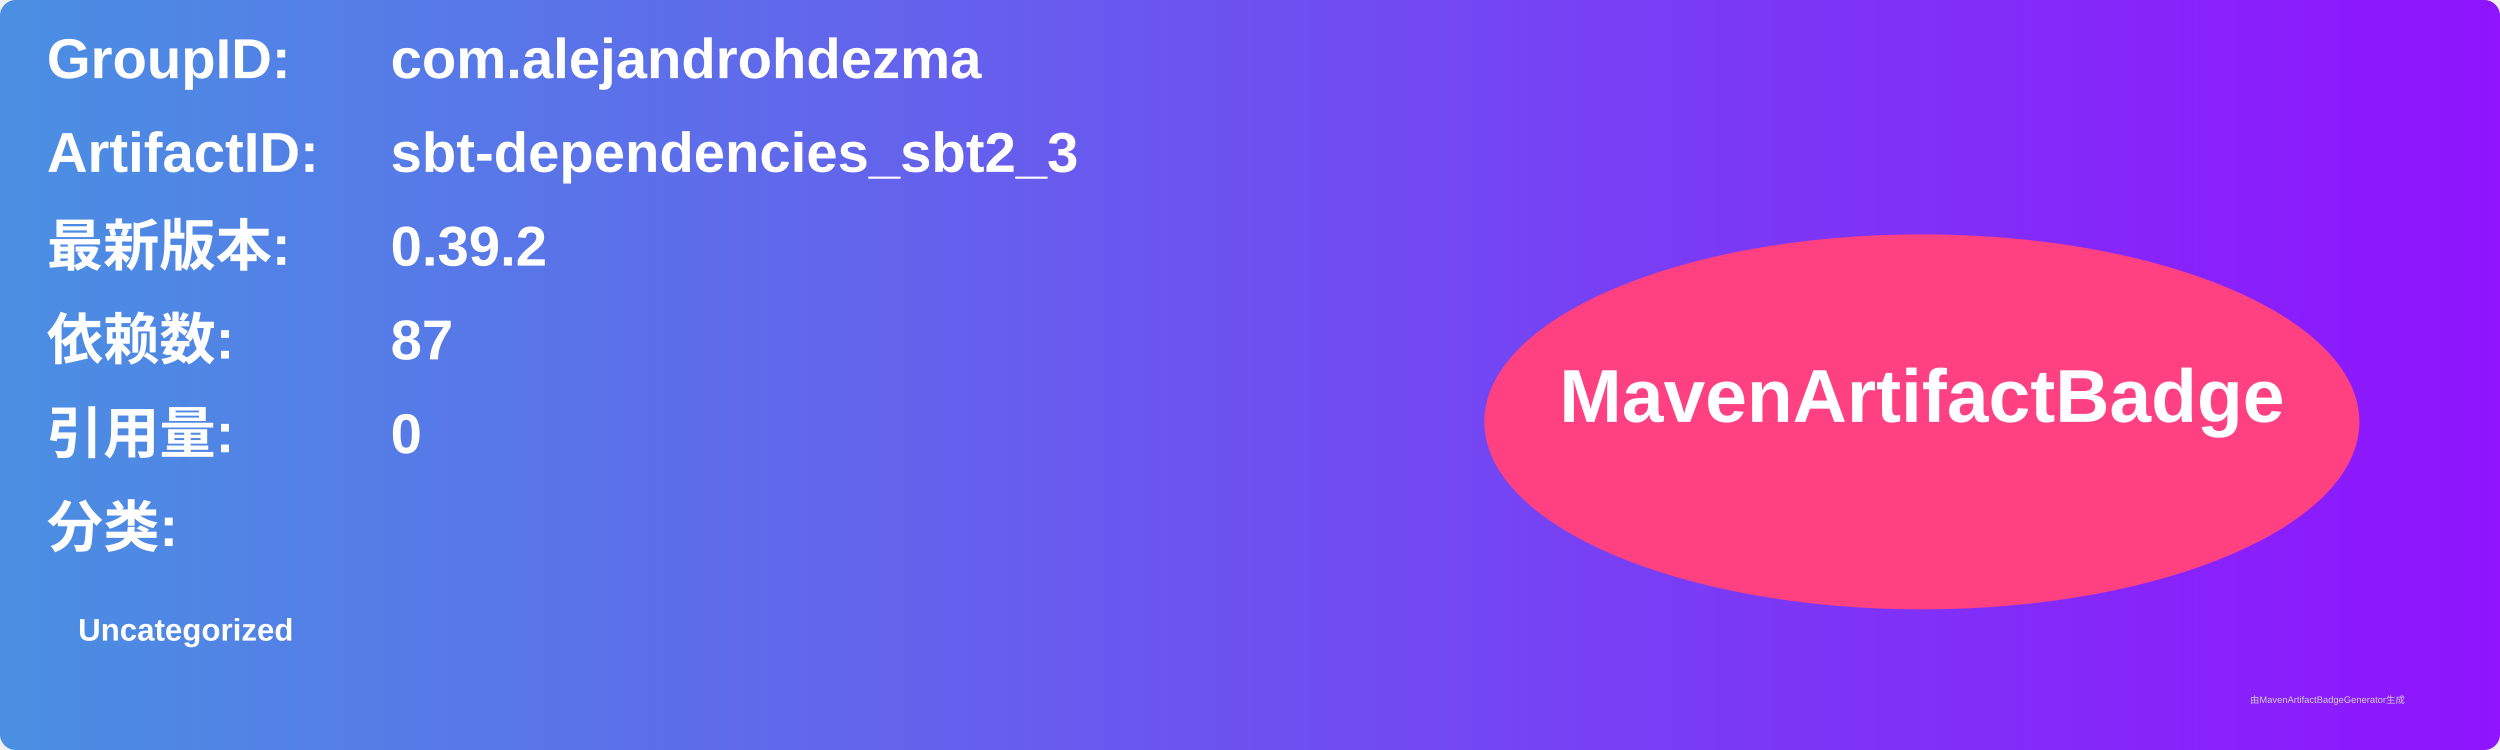
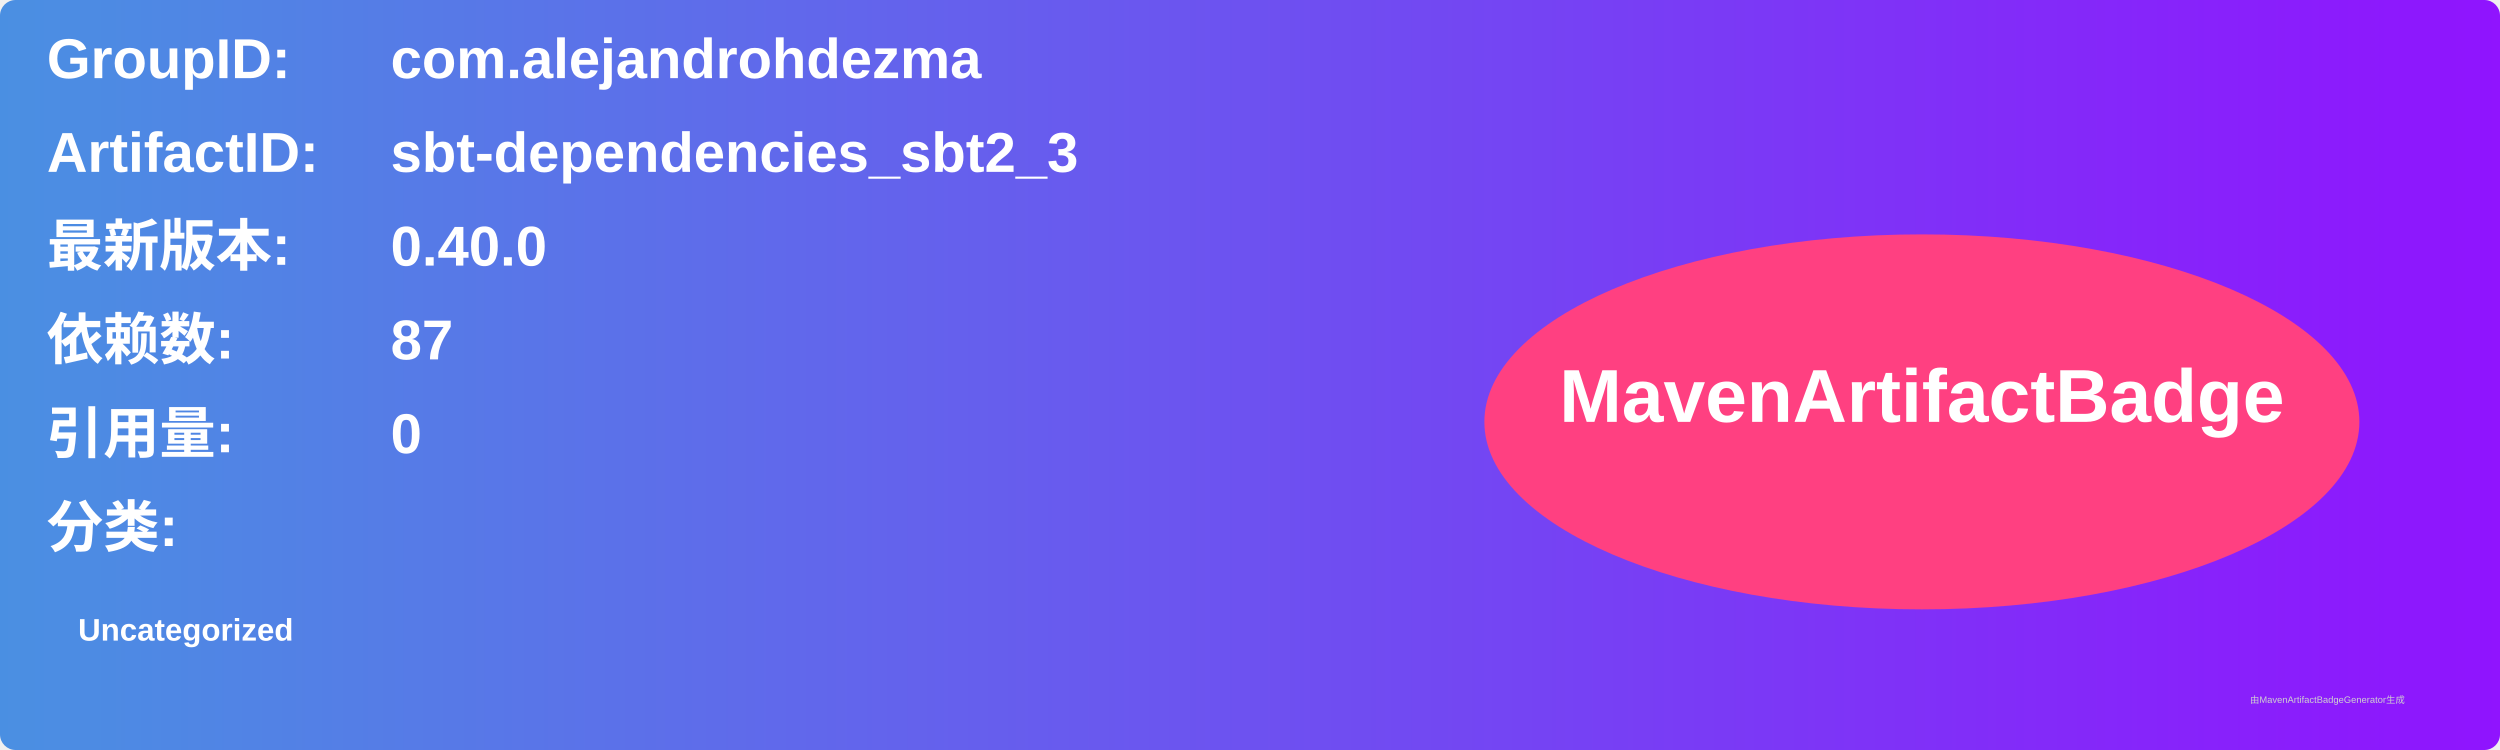
<svg xmlns="http://www.w3.org/2000/svg" width="800" height="240" viewBox="0 0 800 240">
  <linearGradient id="grad" x1="0%" y1="0%" x2="100%" y2="0%">
    <stop offset="0%" stop-color="#4a90e2" />
    <stop offset="100%" stop-color="#9013fe" />
  </linearGradient>
  <rect width="100%" height="100%" rx="5" ry="5" fill="url(#grad)" />
  <g transform="translate(15, 15)">
    <text x="0" y="10" font-family="Arial" font-size="18" fill="white" font-weight="bold" width="260">GroupID:</text>
    <text x="110" y="10" font-family="Arial" font-size="18" fill="white" font-weight="bold" width="460">com.alejandrohdezma</text>
    <text x="0" y="40" font-family="Arial" font-size="18" fill="white" font-weight="bold" width="260">ArtifactID:</text>
    <text x="110" y="40" font-family="Arial" font-size="18" fill="white" font-weight="bold" width="460">sbt-dependencies_sbt2_3</text>
    <text x="0" y="70" font-family="Arial" font-size="18" fill="white" font-weight="bold">最新版本:</text>
    <text x="110" y="70" font-family="Arial" font-size="18" fill="white" font-weight="bold">
-       <tspan font-weight="bold">0.39.2</tspan>
+       <tspan font-weight="bold">0.40.0</tspan>
    </text>
    <text x="0" y="100" font-family="Arial" font-size="18" fill="white" font-weight="bold">依赖数: </text>
    <text x="110" y="100" font-family="Arial" font-size="18" fill="white">
      <tspan font-weight="bold">87</tspan>
    </text>
    <text x="0" y="130" font-family="Arial" font-size="18" fill="white" font-weight="bold">引用量: </text>
    <text x="110" y="130" font-family="Arial" font-size="18" fill="white">
      <tspan font-weight="bold">0</tspan>
    </text>
    <text x="0" y="160" font-family="Arial" font-size="18" fill="white" font-weight="bold">分类:</text>
    <text x="10" y="190" font-family="Arial" font-size="10" fill="white">
      <tspan font-weight="bold">Uncategorized</tspan>
    </text>
    <ellipse cx="600" cy="120" rx="140" ry="60" fill="#ff4081" />
    <text x="600" y="120" text-anchor="middle" font-family="Arial" font-size="24" fill="white" font-weight="bold">MavenArtifactBadge</text>
  </g>
  <text x="720" y="225" font-family="Arial" font-size="3" fill="#d0d0d0">由MavenArtifactBadgeGenerator生成</text>
</svg>
